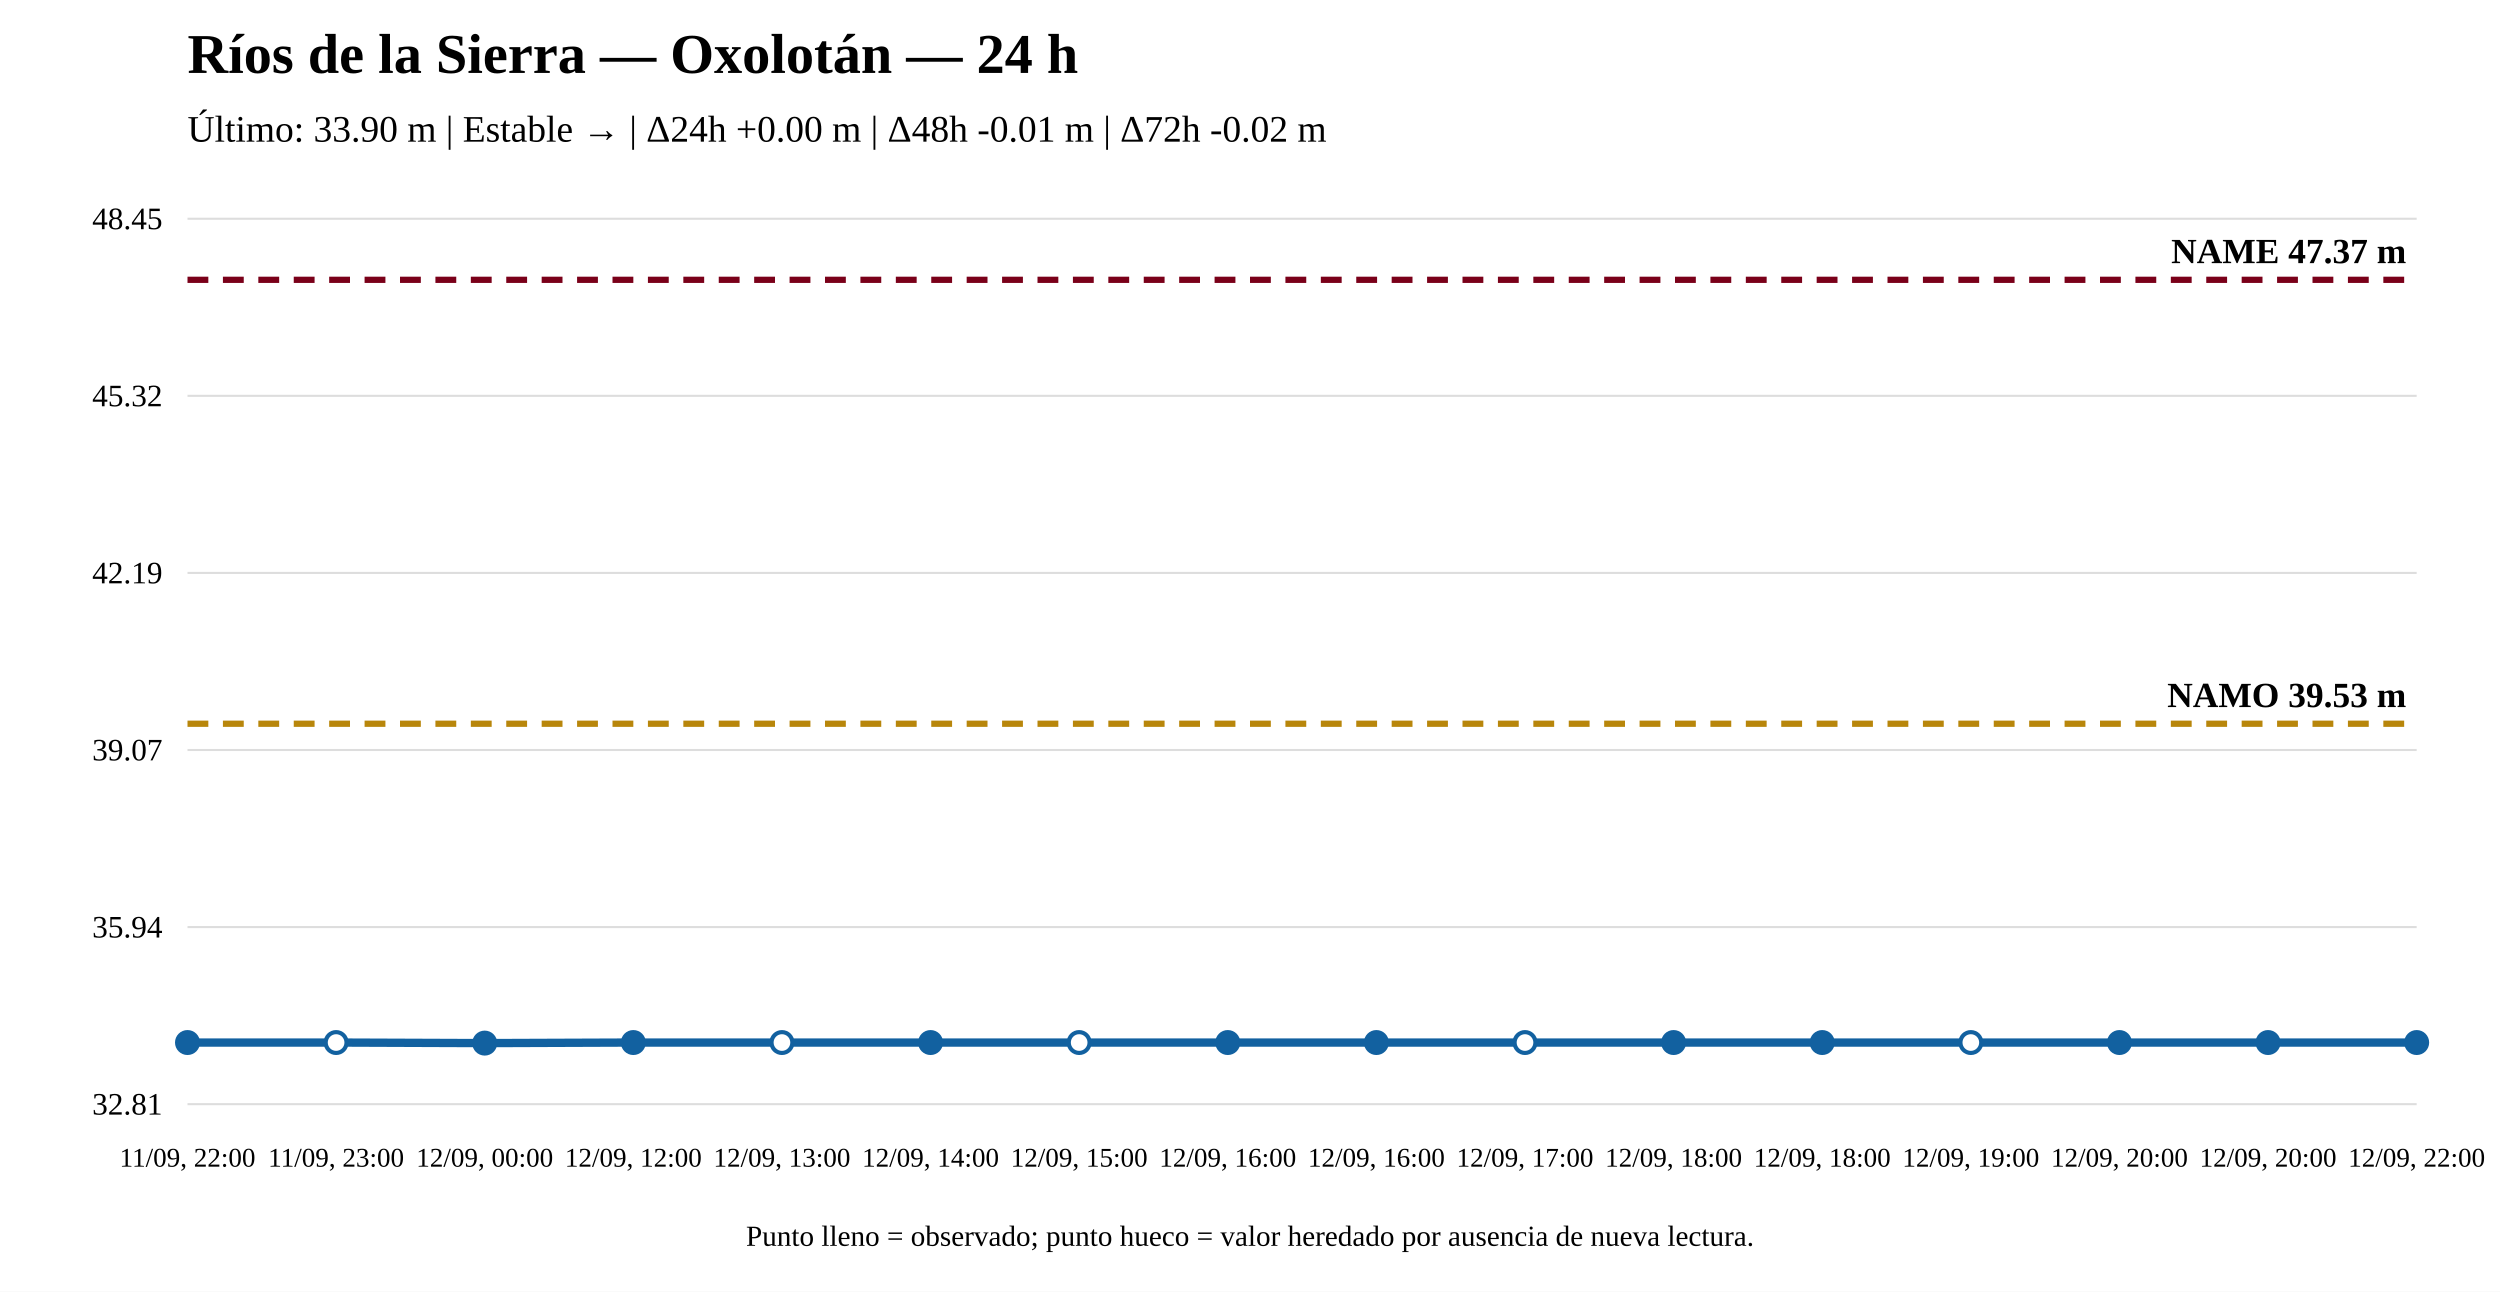
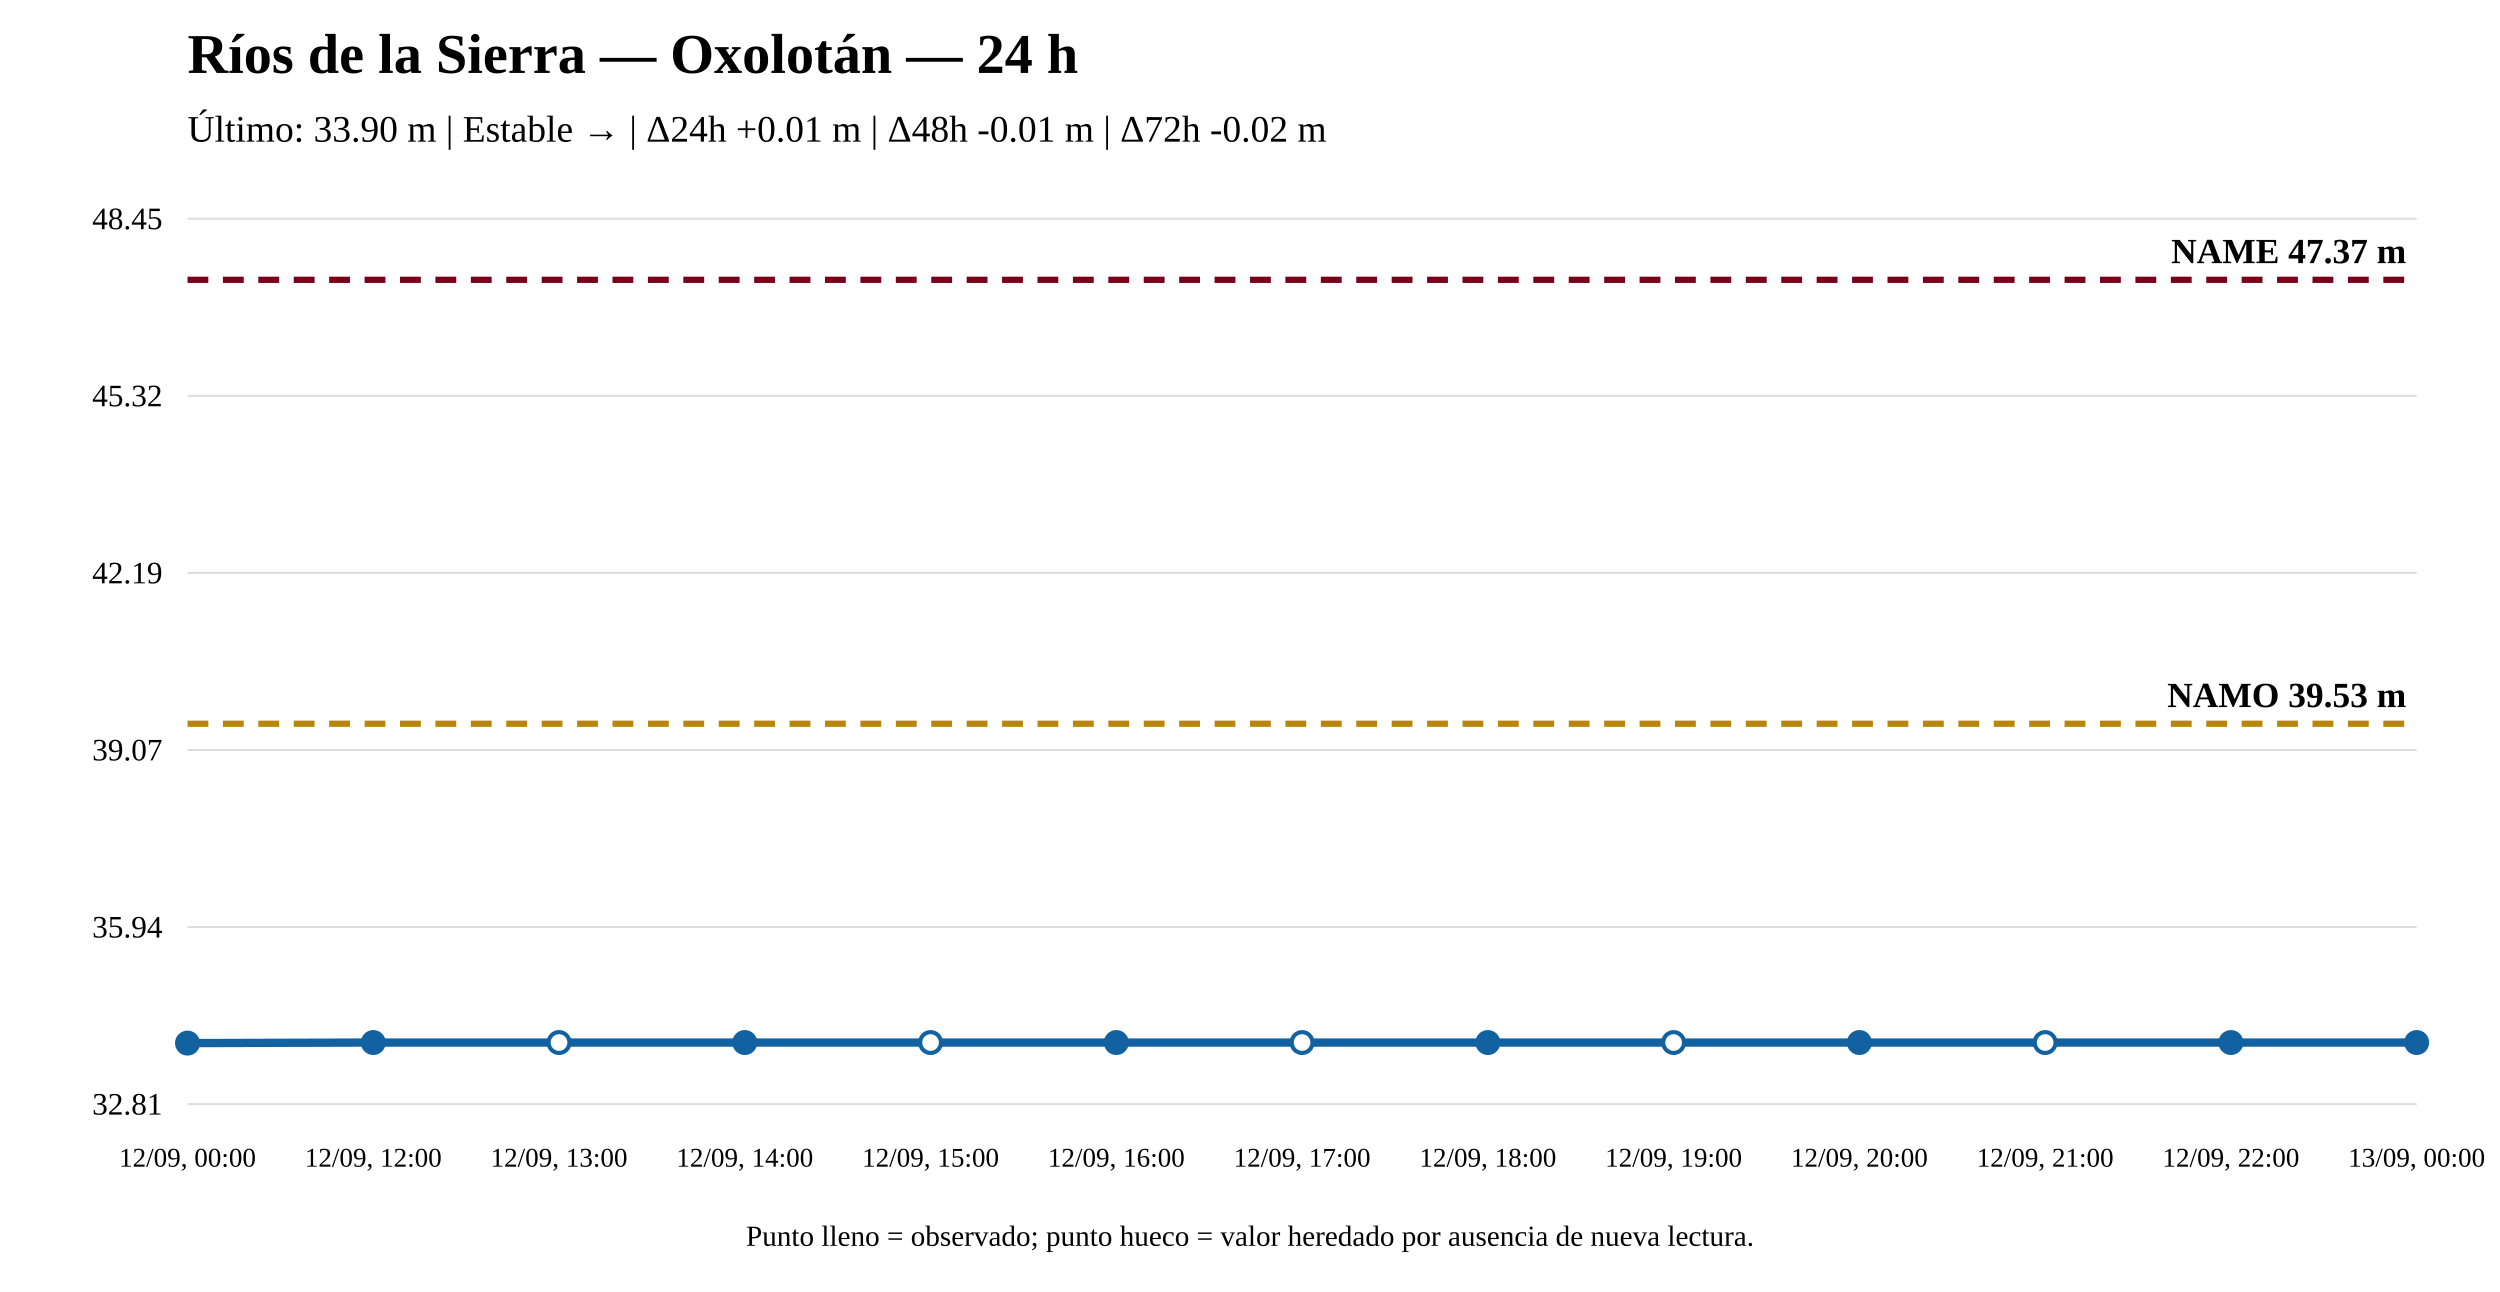
<svg xmlns="http://www.w3.org/2000/svg" width="1200" height="620" viewBox="0 0 1200 620">
  <rect width="100%" height="100%" fill="white" />
  <text x="90" y="35" font-size="27" font-weight="bold">Ríos de la Sierra — Oxolotán — 24 h</text>
-   <text x="90" y="68" font-size="18">Último: 33.90 m | Estable → | Δ24h +0.00 m | Δ48h -0.01 m | Δ72h -0.02 m</text>
+   <text x="90" y="68" font-size="18">Último: 33.90 m | Estable → | Δ24h +0.01 m | Δ48h -0.01 m | Δ72h -0.02 m</text>
  <line x1="90" y1="530" x2="1160" y2="530" stroke="#ddd" />
  <line x1="90" y1="445" x2="1160" y2="445" stroke="#ddd" />
  <line x1="90" y1="360" x2="1160" y2="360" stroke="#ddd" />
  <line x1="90" y1="275" x2="1160" y2="275" stroke="#ddd" />
  <line x1="90" y1="190" x2="1160" y2="190" stroke="#ddd" />
  <line x1="90" y1="105" x2="1160" y2="105" stroke="#ddd" />
  <text x="78" y="535" text-anchor="end" font-size="15">32.81</text>
  <text x="78" y="450" text-anchor="end" font-size="15">35.94</text>
  <text x="78" y="365" text-anchor="end" font-size="15">39.07</text>
  <text x="78" y="280" text-anchor="end" font-size="15">42.19</text>
  <text x="78" y="195" text-anchor="end" font-size="15">45.32</text>
  <text x="78" y="110" text-anchor="end" font-size="15">48.45</text>
  <line x1="90" y1="347.397" x2="1160" y2="347.397" stroke="#b8860b" stroke-width="3" stroke-dasharray="10 7" />
  <text x="1155" y="339.397" text-anchor="end" font-size="17" font-weight="bold">NAMO 39.53 m</text>
  <line x1="90" y1="134.31" x2="1160" y2="134.31" stroke="#7a0019" stroke-width="3" stroke-dasharray="10 7" />
  <text x="1155" y="126.31" text-anchor="end" font-size="17" font-weight="bold">NAME 47.37 m</text>
-   <polyline fill="none" stroke="#1261a0" stroke-width="4" points="90,500.418 161.333,500.418 232.667,500.69 304,500.418 375.333,500.418 446.667,500.418 518,500.418 589.333,500.418 660.667,500.418 732,500.418 803.333,500.418 874.667,500.418 946,500.418 1017.333,500.418 1088.667,500.418 1160,500.418" />
-   <circle cx="90" cy="500.418" r="5" fill="#1261a0" stroke="#1261a0" stroke-width="2" />
-   <circle cx="161.333" cy="500.418" r="5" fill="white" stroke="#1261a0" stroke-width="2" />
-   <circle cx="232.667" cy="500.69" r="5" fill="#1261a0" stroke="#1261a0" stroke-width="2" />
-   <circle cx="304" cy="500.418" r="5" fill="#1261a0" stroke="#1261a0" stroke-width="2" />
-   <circle cx="375.333" cy="500.418" r="5" fill="white" stroke="#1261a0" stroke-width="2" />
-   <circle cx="446.667" cy="500.418" r="5" fill="#1261a0" stroke="#1261a0" stroke-width="2" />
-   <circle cx="518" cy="500.418" r="5" fill="white" stroke="#1261a0" stroke-width="2" />
-   <circle cx="589.333" cy="500.418" r="5" fill="#1261a0" stroke="#1261a0" stroke-width="2" />
-   <circle cx="660.667" cy="500.418" r="5" fill="#1261a0" stroke="#1261a0" stroke-width="2" />
-   <circle cx="732" cy="500.418" r="5" fill="white" stroke="#1261a0" stroke-width="2" />
-   <circle cx="803.333" cy="500.418" r="5" fill="#1261a0" stroke="#1261a0" stroke-width="2" />
-   <circle cx="874.667" cy="500.418" r="5" fill="#1261a0" stroke="#1261a0" stroke-width="2" />
-   <circle cx="946" cy="500.418" r="5" fill="white" stroke="#1261a0" stroke-width="2" />
-   <circle cx="1017.333" cy="500.418" r="5" fill="#1261a0" stroke="#1261a0" stroke-width="2" />
-   <circle cx="1088.667" cy="500.418" r="5" fill="#1261a0" stroke="#1261a0" stroke-width="2" />
+   <polyline fill="none" stroke="#1261a0" stroke-width="4" points="90,500.69 179.167,500.418 268.333,500.418 357.5,500.418 446.667,500.418 535.833,500.418 625,500.418 714.167,500.418 803.333,500.418 892.5,500.418 981.667,500.418 1070.833,500.418 1160,500.418" />
+   <circle cx="90" cy="500.69" r="5" fill="#1261a0" stroke="#1261a0" stroke-width="2" />
+   <circle cx="179.167" cy="500.418" r="5" fill="#1261a0" stroke="#1261a0" stroke-width="2" />
+   <circle cx="268.333" cy="500.418" r="5" fill="white" stroke="#1261a0" stroke-width="2" />
+   <circle cx="357.5" cy="500.418" r="5" fill="#1261a0" stroke="#1261a0" stroke-width="2" />
+   <circle cx="446.667" cy="500.418" r="5" fill="white" stroke="#1261a0" stroke-width="2" />
+   <circle cx="535.833" cy="500.418" r="5" fill="#1261a0" stroke="#1261a0" stroke-width="2" />
+   <circle cx="625" cy="500.418" r="5" fill="white" stroke="#1261a0" stroke-width="2" />
+   <circle cx="714.167" cy="500.418" r="5" fill="#1261a0" stroke="#1261a0" stroke-width="2" />
+   <circle cx="803.333" cy="500.418" r="5" fill="white" stroke="#1261a0" stroke-width="2" />
+   <circle cx="892.5" cy="500.418" r="5" fill="#1261a0" stroke="#1261a0" stroke-width="2" />
+   <circle cx="981.667" cy="500.418" r="5" fill="white" stroke="#1261a0" stroke-width="2" />
+   <circle cx="1070.833" cy="500.418" r="5" fill="#1261a0" stroke="#1261a0" stroke-width="2" />
  <circle cx="1160" cy="500.418" r="5" fill="#1261a0" stroke="#1261a0" stroke-width="2" />
-   <text x="90" y="560" text-anchor="middle" font-size="13">11/09, 22:00</text>
-   <text x="161.333" y="560" text-anchor="middle" font-size="13">11/09, 23:00</text>
-   <text x="232.667" y="560" text-anchor="middle" font-size="13">12/09, 00:00</text>
-   <text x="304" y="560" text-anchor="middle" font-size="13">12/09, 12:00</text>
-   <text x="375.333" y="560" text-anchor="middle" font-size="13">12/09, 13:00</text>
-   <text x="446.667" y="560" text-anchor="middle" font-size="13">12/09, 14:00</text>
-   <text x="518" y="560" text-anchor="middle" font-size="13">12/09, 15:00</text>
-   <text x="589.333" y="560" text-anchor="middle" font-size="13">12/09, 16:00</text>
-   <text x="660.667" y="560" text-anchor="middle" font-size="13">12/09, 16:00</text>
-   <text x="732" y="560" text-anchor="middle" font-size="13">12/09, 17:00</text>
-   <text x="803.333" y="560" text-anchor="middle" font-size="13">12/09, 18:00</text>
-   <text x="874.667" y="560" text-anchor="middle" font-size="13">12/09, 18:00</text>
-   <text x="946" y="560" text-anchor="middle" font-size="13">12/09, 19:00</text>
-   <text x="1017.333" y="560" text-anchor="middle" font-size="13">12/09, 20:00</text>
-   <text x="1088.667" y="560" text-anchor="middle" font-size="13">12/09, 20:00</text>
-   <text x="1160" y="560" text-anchor="middle" font-size="13">12/09, 22:00</text>
+   <text x="90" y="560" text-anchor="middle" font-size="13">12/09, 00:00</text>
+   <text x="179.167" y="560" text-anchor="middle" font-size="13">12/09, 12:00</text>
+   <text x="268.333" y="560" text-anchor="middle" font-size="13">12/09, 13:00</text>
+   <text x="357.5" y="560" text-anchor="middle" font-size="13">12/09, 14:00</text>
+   <text x="446.667" y="560" text-anchor="middle" font-size="13">12/09, 15:00</text>
+   <text x="535.833" y="560" text-anchor="middle" font-size="13">12/09, 16:00</text>
+   <text x="625" y="560" text-anchor="middle" font-size="13">12/09, 17:00</text>
+   <text x="714.167" y="560" text-anchor="middle" font-size="13">12/09, 18:00</text>
+   <text x="803.333" y="560" text-anchor="middle" font-size="13">12/09, 19:00</text>
+   <text x="892.5" y="560" text-anchor="middle" font-size="13">12/09, 20:00</text>
+   <text x="981.667" y="560" text-anchor="middle" font-size="13">12/09, 21:00</text>
+   <text x="1070.833" y="560" text-anchor="middle" font-size="13">12/09, 22:00</text>
+   <text x="1160" y="560" text-anchor="middle" font-size="13">13/09, 00:00</text>
  <text x="600" y="598" text-anchor="middle" font-size="14">Punto lleno = observado; punto hueco = valor heredado por ausencia de nueva lectura.</text>
</svg>
